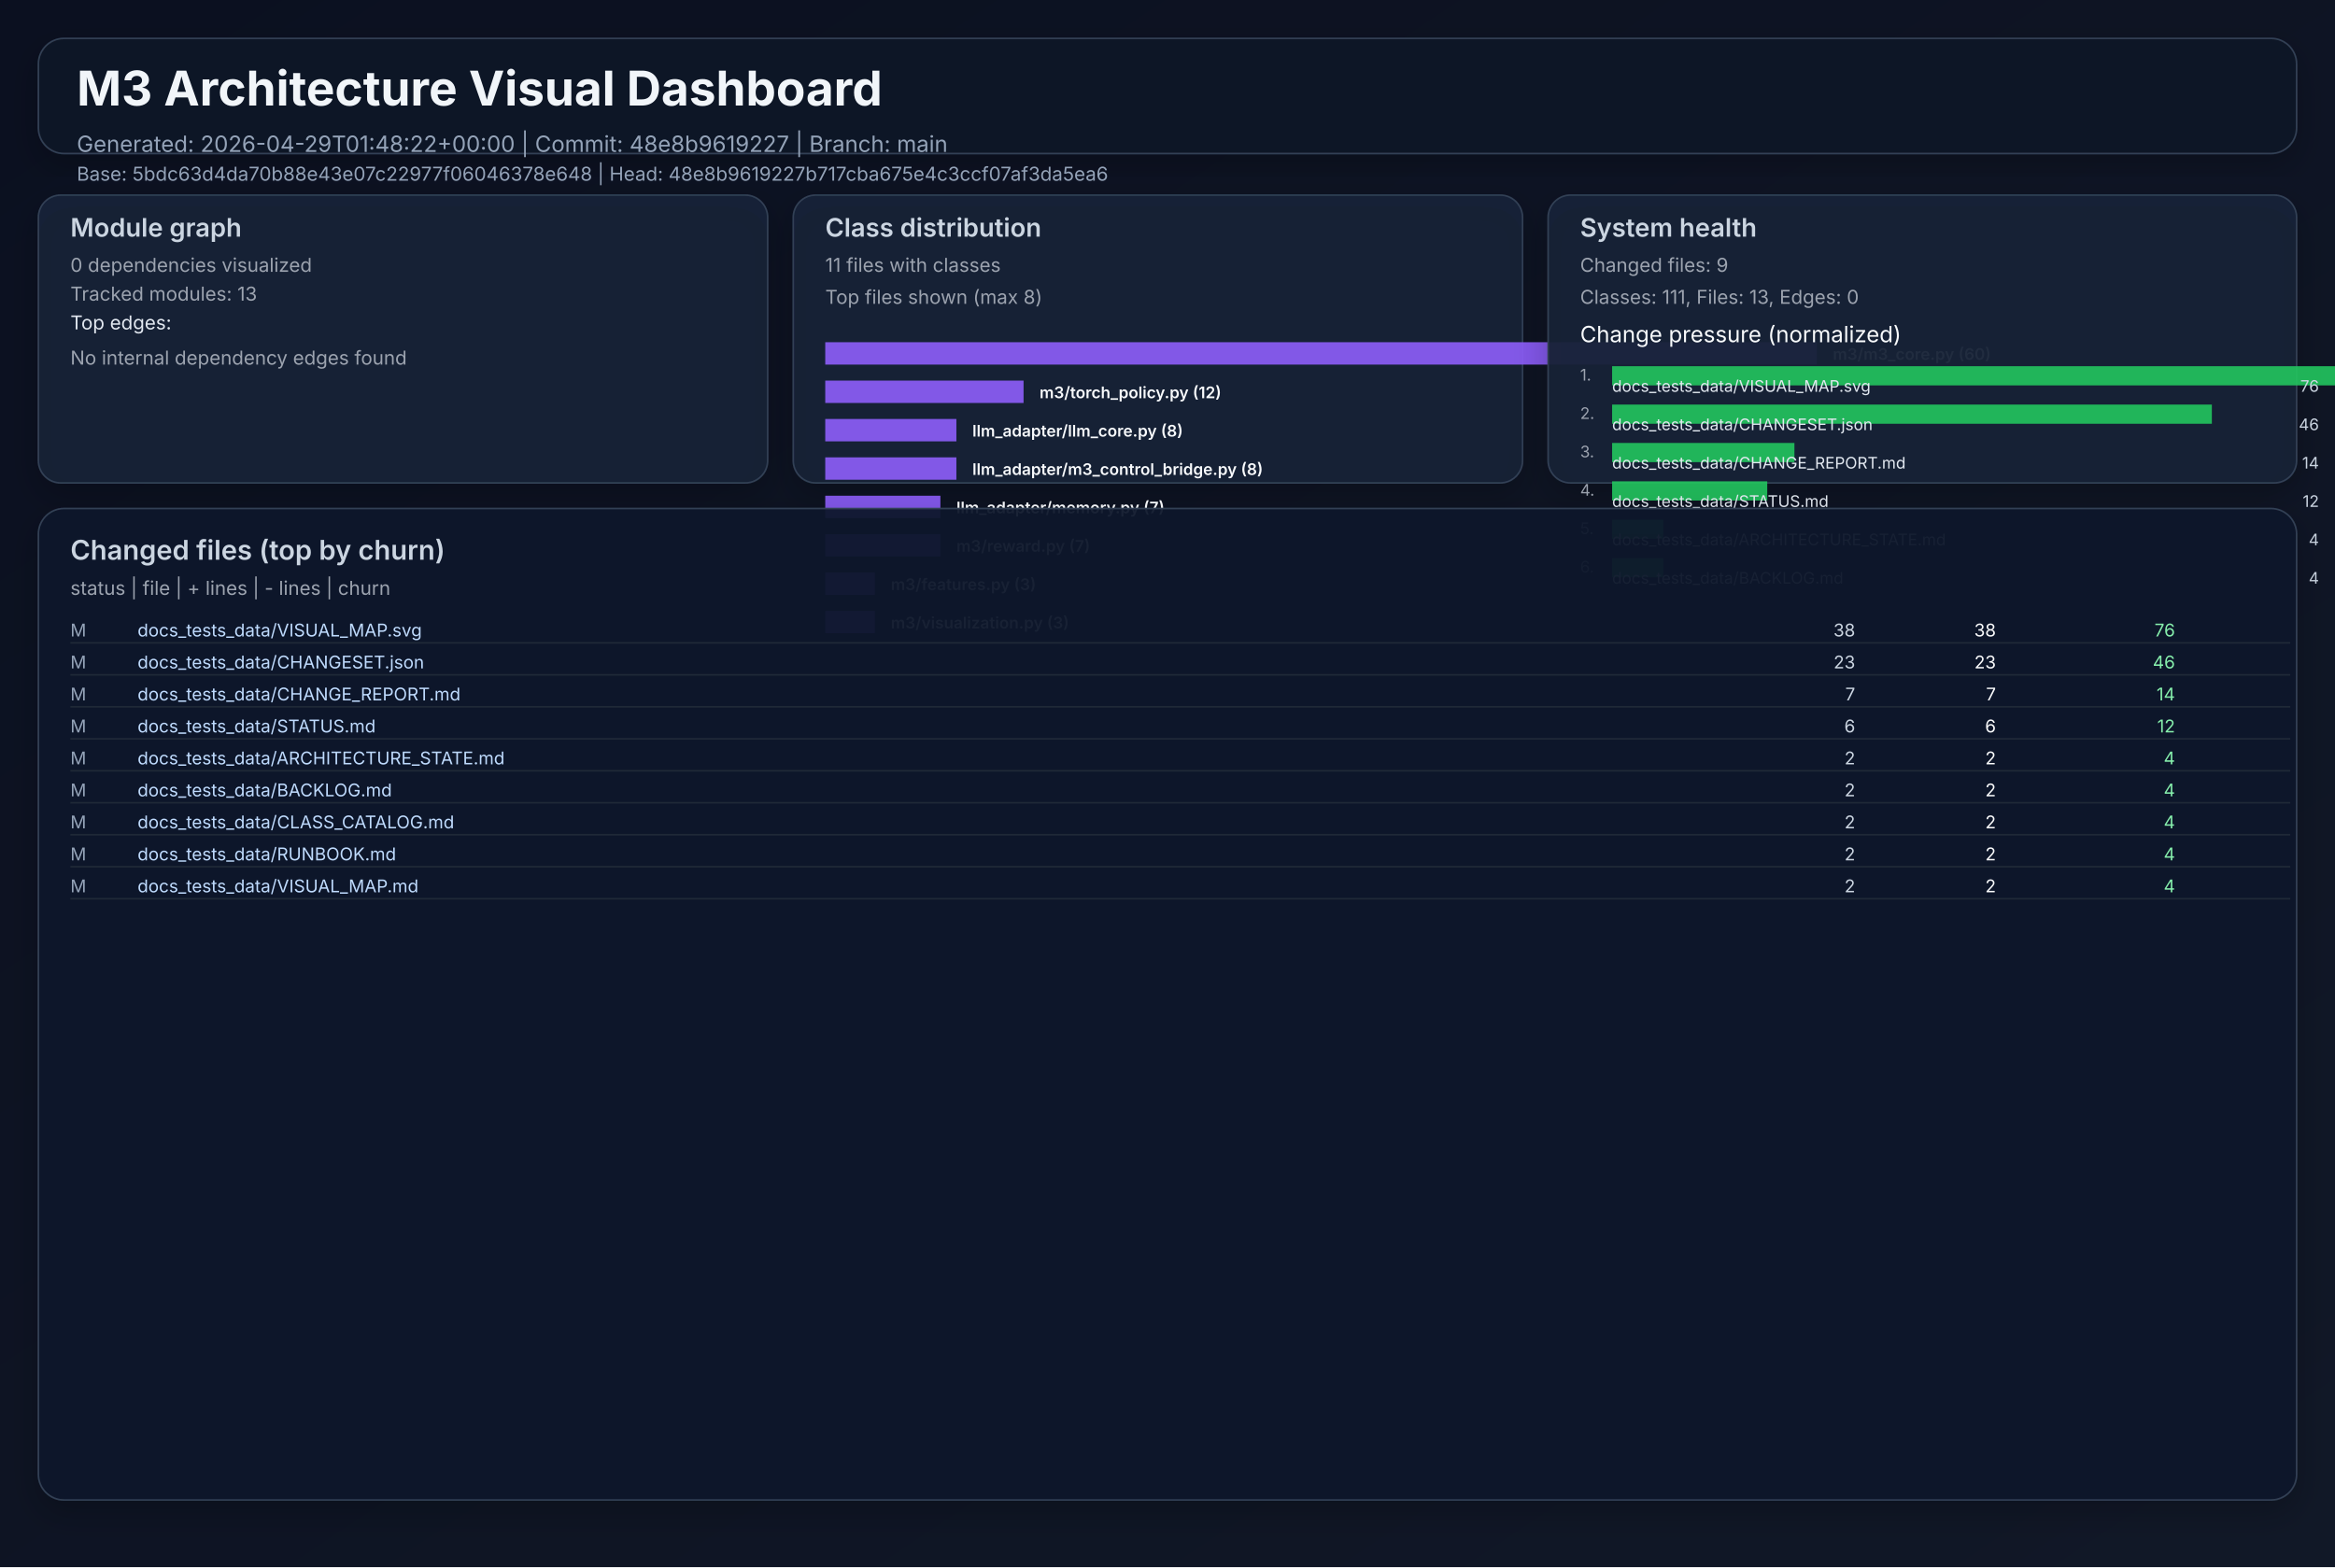
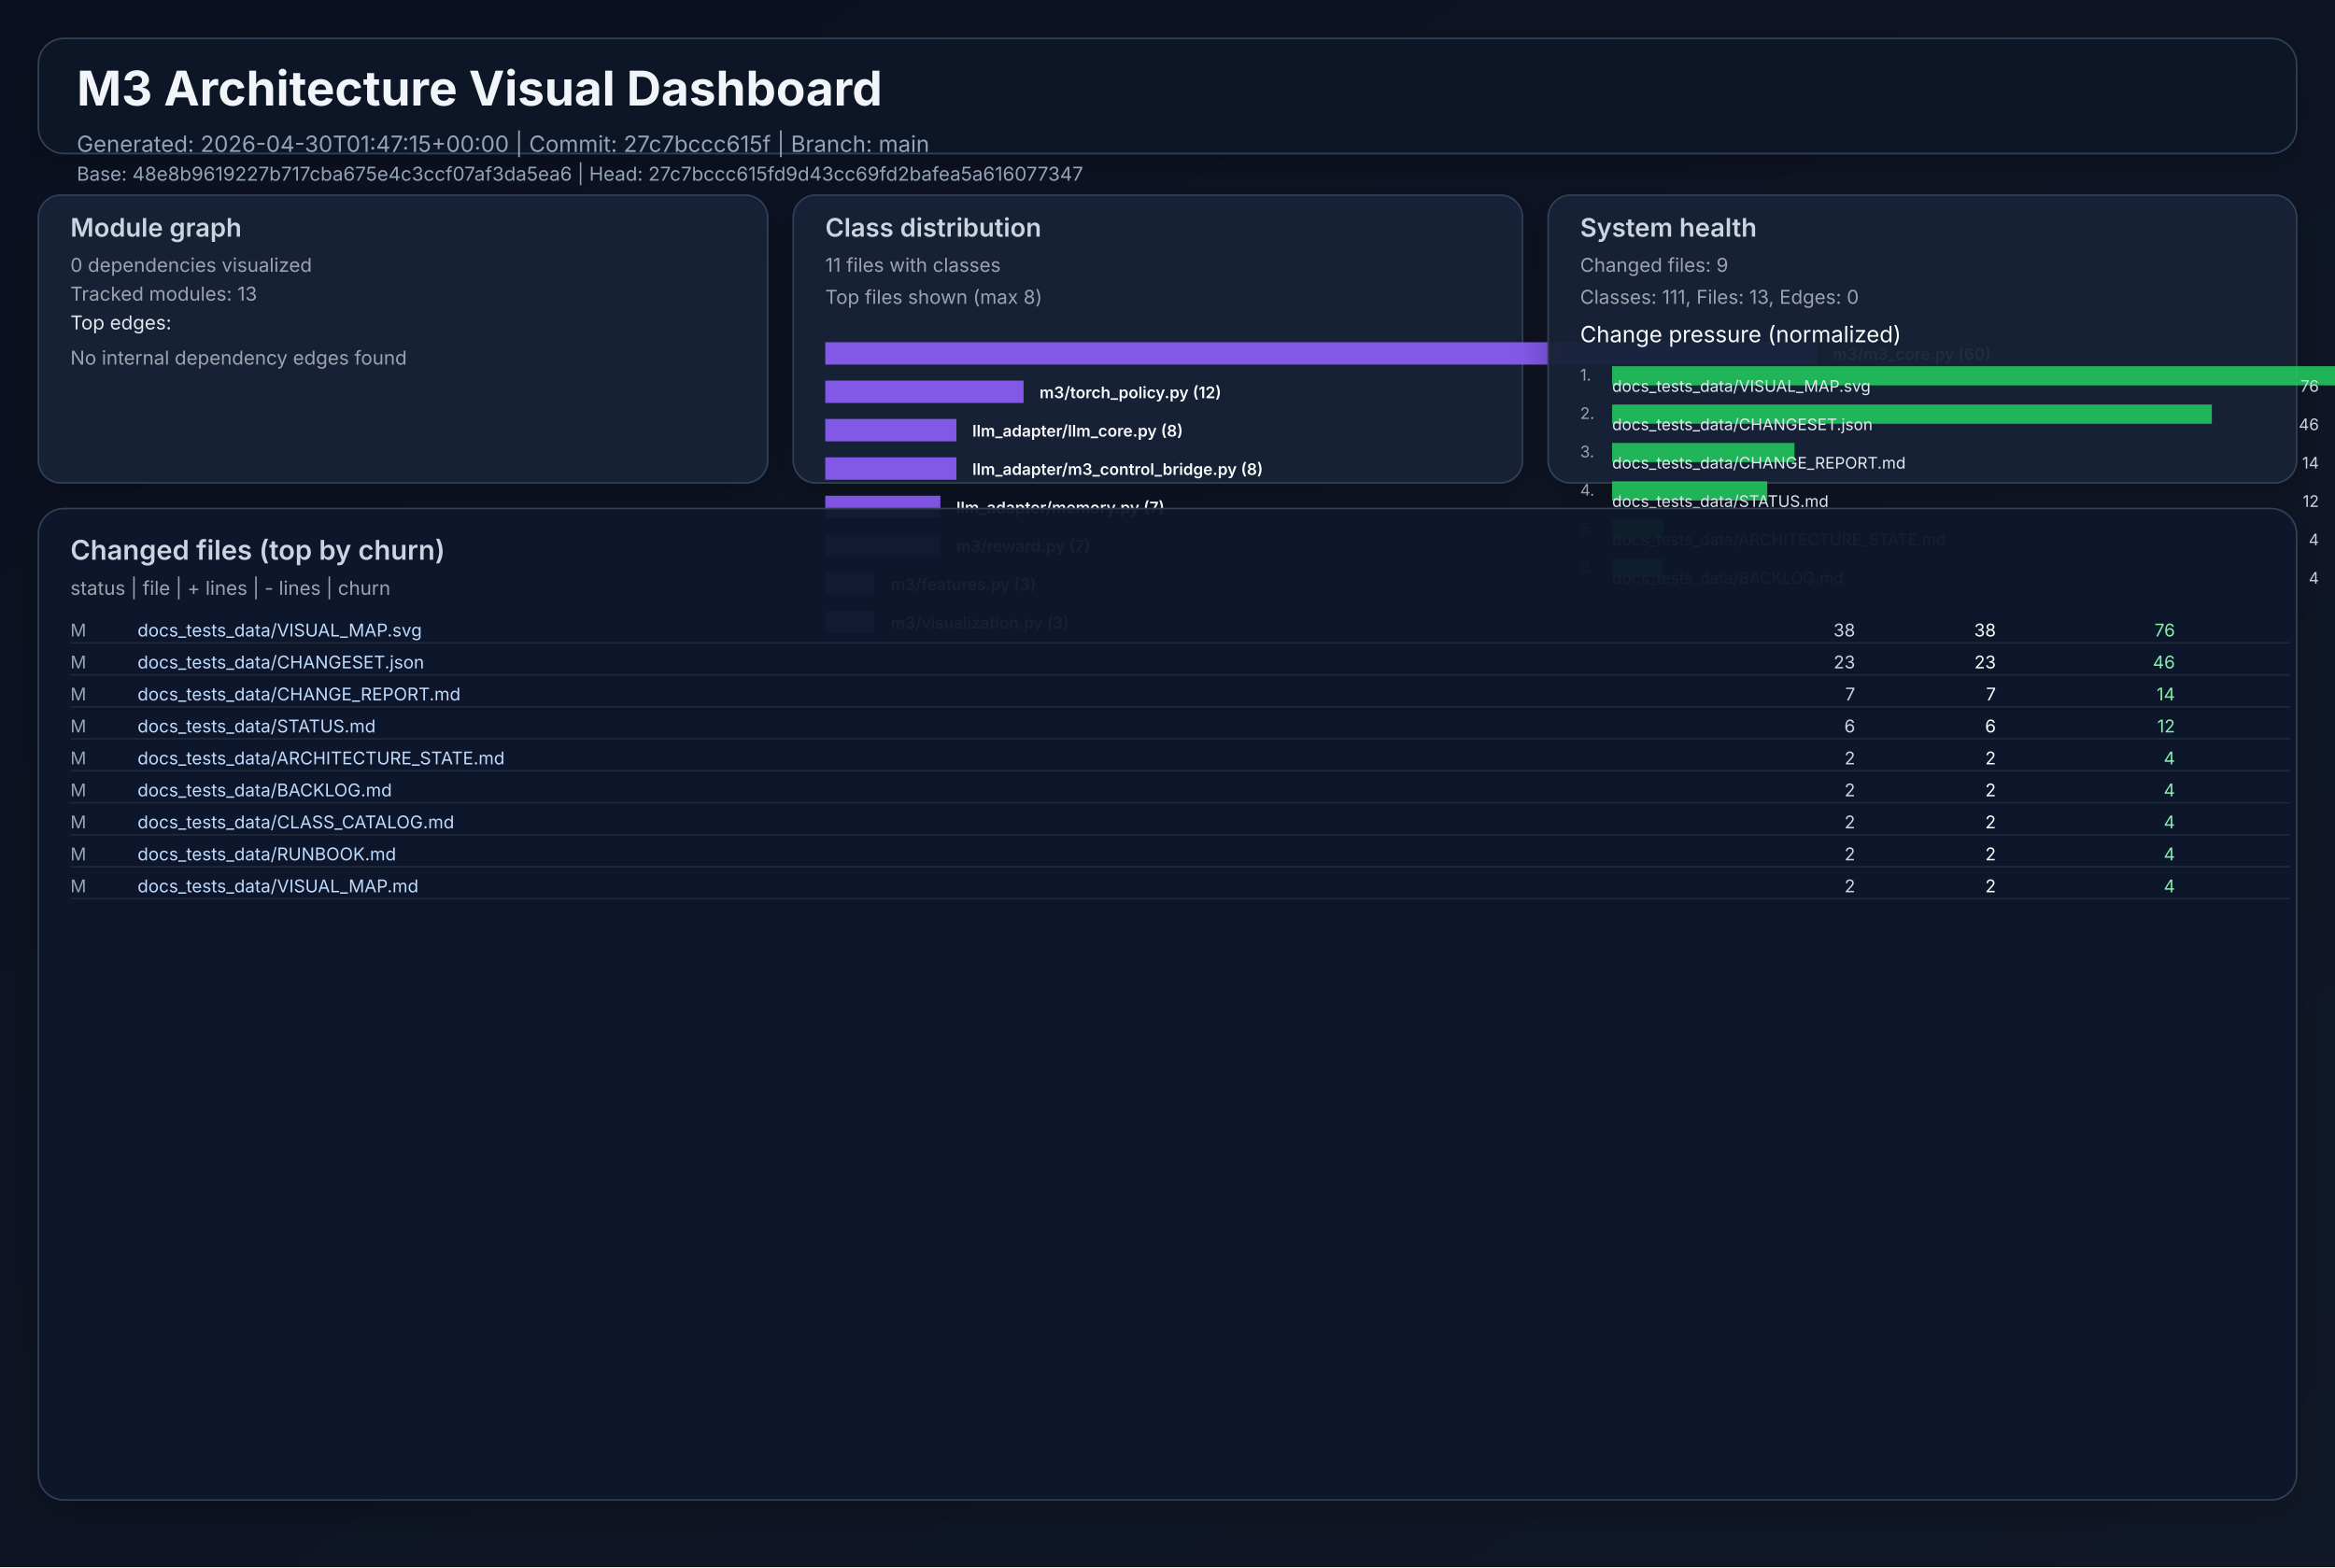
<svg xmlns="http://www.w3.org/2000/svg" width="1460" height="980" viewBox="0 0 1460 980" role="img">
  <defs>
    <linearGradient id="bg" x1="0" y1="0" x2="1" y2="1">
      <stop offset="0%" stop-color="#0b1020" />
      <stop offset="100%" stop-color="#111827" />
    </linearGradient>
    <filter id="cardShadow" x="-20%" y="-20%" width="140%" height="140%">
      <feDropShadow dx="0" dy="8" stdDeviation="10" flood-opacity="0.22" />
    </filter>
  </defs>
  <rect width="1460" height="980" fill="url(#bg)" />
  <g font-family="Inter, Arial, sans-serif">
    <rect x="24" y="24" width="1412" height="72" rx="16" fill="#111827" fill-opacity="0.94" stroke="#334155" stroke-width="1" filter="url(#cardShadow)" />
    <text x="48" y="66" fill="#f1f5f9" font-size="30" font-weight="700">M3 Architecture Visual Dashboard</text>
-     <text x="48" y="95" fill="#94a3b8" font-size="14">Generated: 2026-04-29T01:48:22+00:00  |  Commit: 48e8b9619227  |  Branch: main</text>
-     <text x="48" y="113" fill="#94a3b8" font-size="12">Base: 5bdc63d4da70b88e43e07c22977f06046378e648  |  Head: 48e8b9619227b717cba675e4c3ccf07af3da5ea6</text>
+     <text x="48" y="95" fill="#94a3b8" font-size="14">Generated: 2026-04-30T01:47:15+00:00  |  Commit: 27c7bccc615f  |  Branch: main</text>
+     <text x="48" y="113" fill="#94a3b8" font-size="12">Base: 48e8b9619227b717cba675e4c3ccf07af3da5ea6  |  Head: 27c7bccc615fd9d43cc69fd2bafea5a616077347</text>
    <rect x="24" y="122" width="456" height="180" rx="14" fill="#17223a" fill-opacity="0.94" stroke="#334155" filter="url(#cardShadow)" />
    <text x="44" y="148" fill="#cbd5e1" font-size="16" font-weight="600">Module graph</text>
    <text x="44" y="170" fill="#9ca3af" font-size="12">0 dependencies visualized</text>
    <text x="44" y="188" fill="#9ca3af" font-size="12">Tracked modules: 13</text>
    <text x="44" y="206" fill="#e2e8f0" font-size="12">Top edges:</text>
    <text x="44" y="228" fill="#9ca3af" font-size="12">No internal dependency edges found</text>
    <rect x="496" y="122" width="456" height="180" rx="14" fill="#17223a" fill-opacity="0.94" stroke="#334155" filter="url(#cardShadow)" />
    <text x="516" y="148" fill="#cbd5e1" font-size="16" font-weight="600">Class distribution</text>
    <text x="516" y="170" fill="#9ca3af" font-size="12">11 files with classes</text>
    <text x="516" y="190" fill="#9ca3af" font-size="12">Top files shown (max 8)</text>
    <rect x="516" y="214" width="620" height="14" fill="#8b5cf6" opacity="0.92" />
    <text x="1146" y="225" fill="#f8fafc" font-size="10" font-weight="600">m3/m3_core.py (60)</text>
    <rect x="516" y="238" width="124" height="14" fill="#8b5cf6" opacity="0.92" />
    <text x="650" y="249" fill="#f8fafc" font-size="10" font-weight="600">m3/torch_policy.py (12)</text>
    <rect x="516" y="262" width="82" height="14" fill="#8b5cf6" opacity="0.92" />
    <text x="608" y="273" fill="#f8fafc" font-size="10" font-weight="600">llm_adapter/llm_core.py (8)</text>
    <rect x="516" y="286" width="82" height="14" fill="#8b5cf6" opacity="0.92" />
    <text x="608" y="297" fill="#f8fafc" font-size="10" font-weight="600">llm_adapter/m3_control_bridge.py (8)</text>
    <rect x="516" y="310" width="72" height="14" fill="#8b5cf6" opacity="0.92" />
    <text x="598" y="321" fill="#f8fafc" font-size="10" font-weight="600">llm_adapter/memory.py (7)</text>
    <rect x="516" y="334" width="72" height="14" fill="#8b5cf6" opacity="0.92" />
    <text x="598" y="345" fill="#f8fafc" font-size="10" font-weight="600">m3/reward.py (7)</text>
    <rect x="516" y="358" width="31" height="14" fill="#8b5cf6" opacity="0.92" />
    <text x="557" y="369" fill="#f8fafc" font-size="10" font-weight="600">m3/features.py (3)</text>
    <rect x="516" y="382" width="31" height="14" fill="#8b5cf6" opacity="0.92" />
    <text x="557" y="393" fill="#f8fafc" font-size="10" font-weight="600">m3/visualization.py (3)</text>
    <rect x="968" y="122" width="468" height="180" rx="14" fill="#17223a" fill-opacity="0.94" stroke="#334155" filter="url(#cardShadow)" />
    <text x="988" y="148" fill="#cbd5e1" font-size="16" font-weight="600">System health</text>
    <text x="988" y="170" fill="#9ca3af" font-size="12">Changed files: 9</text>
    <text x="988" y="190" fill="#9ca3af" font-size="12">Classes: 111, Files: 13, Edges: 0</text>
    <text x="988" y="214" fill="#f8fafc" font-size="14">Change pressure (normalized)</text>
    <text x="988" y="238" fill="#9ca3af" font-size="10">1.</text>
    <rect x="1008" y="229" width="620" height="12" fill="#22c55e" opacity="0.9" />
    <text x="1008" y="245" fill="#e2e8f0" font-size="10">docs_tests_data/VISUAL_MAP.svg</text>
    <text x="1450" y="245" fill="#cbd5e1" font-size="10" text-anchor="end">76</text>
    <text x="988" y="262" fill="#9ca3af" font-size="10">2.</text>
    <rect x="1008" y="253" width="375" height="12" fill="#22c55e" opacity="0.9" />
    <text x="1008" y="269" fill="#e2e8f0" font-size="10">docs_tests_data/CHANGESET.json</text>
    <text x="1450" y="269" fill="#cbd5e1" font-size="10" text-anchor="end">46</text>
    <text x="988" y="286" fill="#9ca3af" font-size="10">3.</text>
    <rect x="1008" y="277" width="114" height="12" fill="#22c55e" opacity="0.9" />
    <text x="1008" y="293" fill="#e2e8f0" font-size="10">docs_tests_data/CHANGE_REPORT.md</text>
    <text x="1450" y="293" fill="#cbd5e1" font-size="10" text-anchor="end">14</text>
    <text x="988" y="310" fill="#9ca3af" font-size="10">4.</text>
    <rect x="1008" y="301" width="97" height="12" fill="#22c55e" opacity="0.9" />
    <text x="1008" y="317" fill="#e2e8f0" font-size="10">docs_tests_data/STATUS.md</text>
    <text x="1450" y="317" fill="#cbd5e1" font-size="10" text-anchor="end">12</text>
    <text x="988" y="334" fill="#9ca3af" font-size="10">5.</text>
    <rect x="1008" y="325" width="32" height="12" fill="#22c55e" opacity="0.9" />
    <text x="1008" y="341" fill="#e2e8f0" font-size="10">docs_tests_data/ARCHITECTURE_STATE.md</text>
    <text x="1450" y="341" fill="#cbd5e1" font-size="10" text-anchor="end">4</text>
    <text x="988" y="358" fill="#9ca3af" font-size="10">6.</text>
    <rect x="1008" y="349" width="32" height="12" fill="#22c55e" opacity="0.9" />
    <text x="1008" y="365" fill="#e2e8f0" font-size="10">docs_tests_data/BACKLOG.md</text>
    <text x="1450" y="365" fill="#cbd5e1" font-size="10" text-anchor="end">4</text>
    <rect x="24" y="318" width="1412" height="620" rx="16" fill="#0f172a" fill-opacity="0.94" stroke="#334155" filter="url(#cardShadow)" />
    <text x="44" y="350" fill="#cbd5e1" font-size="17" font-weight="600">Changed files (top by churn)</text>
    <text x="44" y="372" fill="#9ca3af" font-size="12">status  |  file  | + lines  | - lines  | churn</text>
    <text x="44" y="398" fill="#94a3b8" font-size="11"> M</text>
    <text x="86" y="398" fill="#bfdbfe" font-size="11" text-anchor="start">docs_tests_data/VISUAL_MAP.svg</text>
    <text x="1160" y="398" fill="#cbd5e1" font-size="11" text-anchor="end">   38</text>
    <text x="1248" y="398" fill="#f9fafb" font-size="11" text-anchor="end">   38</text>
    <text x="1360" y="398" fill="#86efac" font-size="11" text-anchor="end">    76</text>
    <line x1="44" y1="402" x2="1432" y2="402" stroke="#1f2937" stroke-width="1" />
    <text x="44" y="418" fill="#94a3b8" font-size="11"> M</text>
    <text x="86" y="418" fill="#bfdbfe" font-size="11" text-anchor="start">docs_tests_data/CHANGESET.json</text>
    <text x="1160" y="418" fill="#cbd5e1" font-size="11" text-anchor="end">   23</text>
    <text x="1248" y="418" fill="#f9fafb" font-size="11" text-anchor="end">   23</text>
    <text x="1360" y="418" fill="#86efac" font-size="11" text-anchor="end">    46</text>
    <line x1="44" y1="422" x2="1432" y2="422" stroke="#1f2937" stroke-width="1" />
    <text x="44" y="438" fill="#94a3b8" font-size="11"> M</text>
    <text x="86" y="438" fill="#bfdbfe" font-size="11" text-anchor="start">docs_tests_data/CHANGE_REPORT.md</text>
    <text x="1160" y="438" fill="#cbd5e1" font-size="11" text-anchor="end">    7</text>
    <text x="1248" y="438" fill="#f9fafb" font-size="11" text-anchor="end">    7</text>
    <text x="1360" y="438" fill="#86efac" font-size="11" text-anchor="end">    14</text>
    <line x1="44" y1="442" x2="1432" y2="442" stroke="#1f2937" stroke-width="1" />
    <text x="44" y="458" fill="#94a3b8" font-size="11"> M</text>
    <text x="86" y="458" fill="#bfdbfe" font-size="11" text-anchor="start">docs_tests_data/STATUS.md</text>
    <text x="1160" y="458" fill="#cbd5e1" font-size="11" text-anchor="end">    6</text>
    <text x="1248" y="458" fill="#f9fafb" font-size="11" text-anchor="end">    6</text>
    <text x="1360" y="458" fill="#86efac" font-size="11" text-anchor="end">    12</text>
    <line x1="44" y1="462" x2="1432" y2="462" stroke="#1f2937" stroke-width="1" />
    <text x="44" y="478" fill="#94a3b8" font-size="11"> M</text>
    <text x="86" y="478" fill="#bfdbfe" font-size="11" text-anchor="start">docs_tests_data/ARCHITECTURE_STATE.md</text>
    <text x="1160" y="478" fill="#cbd5e1" font-size="11" text-anchor="end">    2</text>
    <text x="1248" y="478" fill="#f9fafb" font-size="11" text-anchor="end">    2</text>
    <text x="1360" y="478" fill="#86efac" font-size="11" text-anchor="end">     4</text>
    <line x1="44" y1="482" x2="1432" y2="482" stroke="#1f2937" stroke-width="1" />
    <text x="44" y="498" fill="#94a3b8" font-size="11"> M</text>
    <text x="86" y="498" fill="#bfdbfe" font-size="11" text-anchor="start">docs_tests_data/BACKLOG.md</text>
    <text x="1160" y="498" fill="#cbd5e1" font-size="11" text-anchor="end">    2</text>
    <text x="1248" y="498" fill="#f9fafb" font-size="11" text-anchor="end">    2</text>
    <text x="1360" y="498" fill="#86efac" font-size="11" text-anchor="end">     4</text>
    <line x1="44" y1="502" x2="1432" y2="502" stroke="#1f2937" stroke-width="1" />
    <text x="44" y="518" fill="#94a3b8" font-size="11"> M</text>
    <text x="86" y="518" fill="#bfdbfe" font-size="11" text-anchor="start">docs_tests_data/CLASS_CATALOG.md</text>
    <text x="1160" y="518" fill="#cbd5e1" font-size="11" text-anchor="end">    2</text>
    <text x="1248" y="518" fill="#f9fafb" font-size="11" text-anchor="end">    2</text>
    <text x="1360" y="518" fill="#86efac" font-size="11" text-anchor="end">     4</text>
    <line x1="44" y1="522" x2="1432" y2="522" stroke="#1f2937" stroke-width="1" />
    <text x="44" y="538" fill="#94a3b8" font-size="11"> M</text>
    <text x="86" y="538" fill="#bfdbfe" font-size="11" text-anchor="start">docs_tests_data/RUNBOOK.md</text>
    <text x="1160" y="538" fill="#cbd5e1" font-size="11" text-anchor="end">    2</text>
    <text x="1248" y="538" fill="#f9fafb" font-size="11" text-anchor="end">    2</text>
    <text x="1360" y="538" fill="#86efac" font-size="11" text-anchor="end">     4</text>
    <line x1="44" y1="542" x2="1432" y2="542" stroke="#1f2937" stroke-width="1" />
    <text x="44" y="558" fill="#94a3b8" font-size="11"> M</text>
    <text x="86" y="558" fill="#bfdbfe" font-size="11" text-anchor="start">docs_tests_data/VISUAL_MAP.md</text>
    <text x="1160" y="558" fill="#cbd5e1" font-size="11" text-anchor="end">    2</text>
    <text x="1248" y="558" fill="#f9fafb" font-size="11" text-anchor="end">    2</text>
    <text x="1360" y="558" fill="#86efac" font-size="11" text-anchor="end">     4</text>
    <line x1="44" y1="562" x2="1432" y2="562" stroke="#1f2937" stroke-width="1" />
  </g>
</svg>
